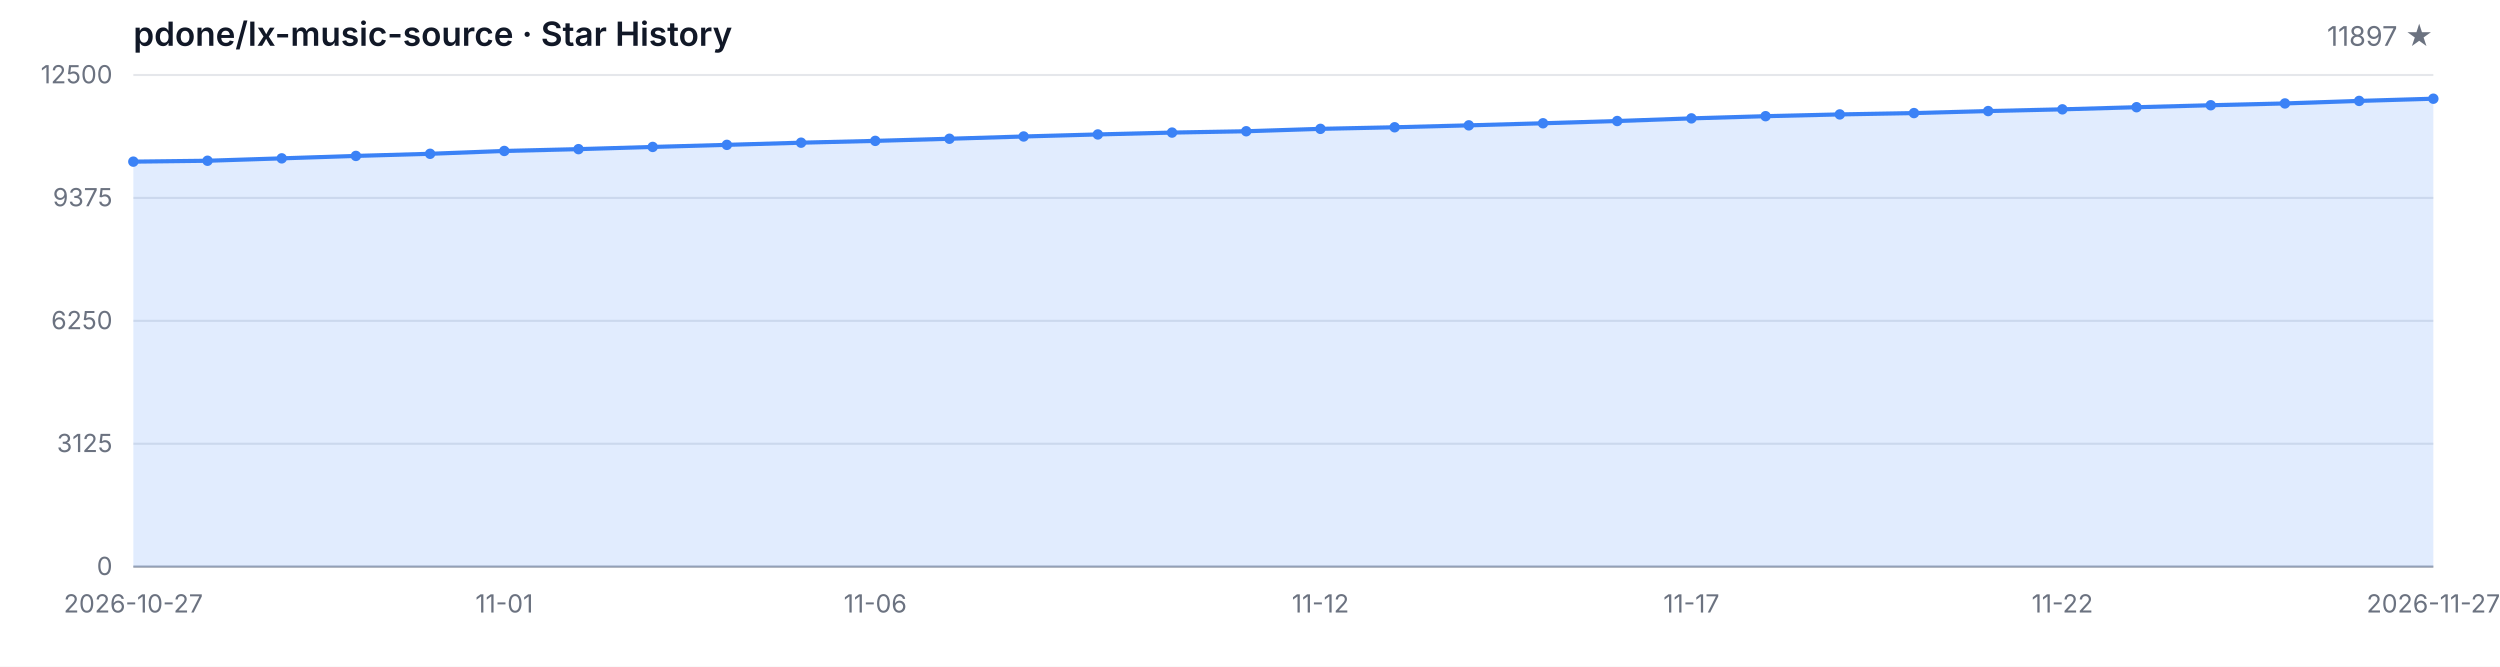
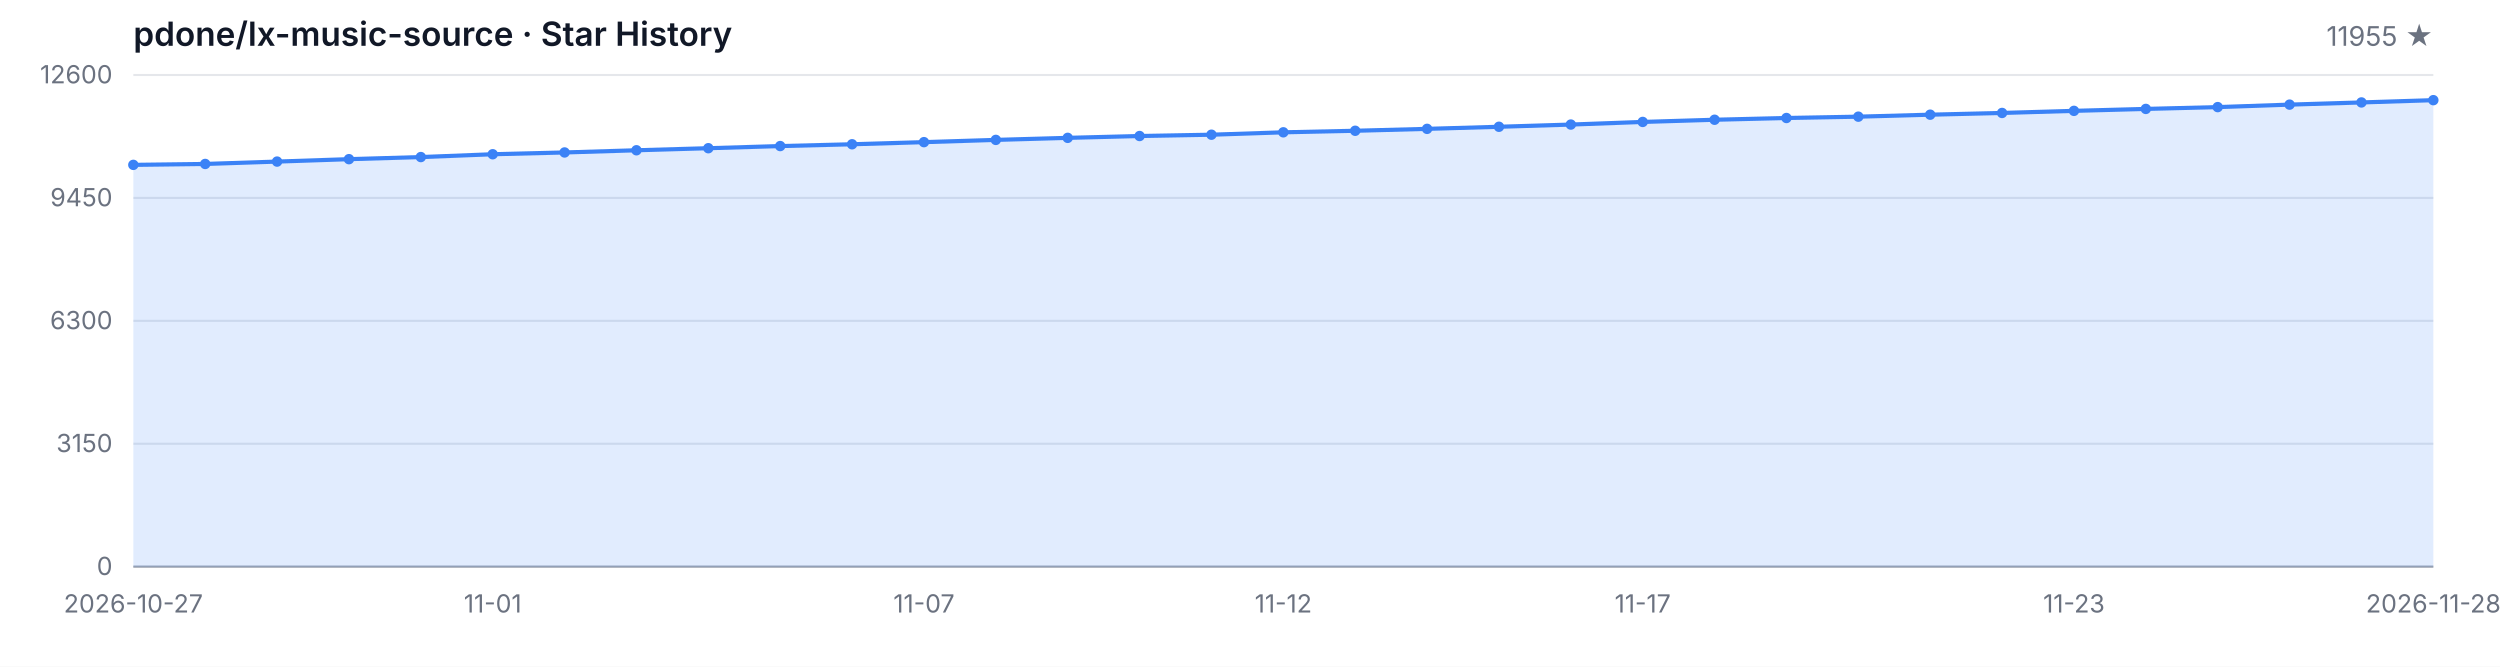
<svg xmlns="http://www.w3.org/2000/svg" width="1200" height="320" viewBox="0 0 1200 320" role="img" aria-label="Star History">
  <style>
  .bg { fill: #ffffff; }
  .grid { stroke: #e5e7eb; stroke-width: 1; }
  .axis { stroke: #9ca3af; stroke-width: 1; }
  .area { fill: rgba(59, 130, 246, 0.15); }
  .line { fill: none; stroke: #3b82f6; stroke-width: 2; stroke-linejoin: round; stroke-linecap: round; }
  .dot { fill: #3b82f6; }
  .tlabel { fill: #6b7280; font-family: -apple-system, BlinkMacSystemFont, 'Segoe UI', sans-serif; font-size: 12px; }
  .title { fill: #111827; font-family: -apple-system, BlinkMacSystemFont, 'Segoe UI', sans-serif; font-size: 16px; font-weight: 600; }
  .subtitle { fill: #6b7280; font-family: -apple-system, BlinkMacSystemFont, 'Segoe UI', sans-serif; font-size: 13px; }
  @media (prefers-color-scheme: dark) {
    .bg { fill: #0d1117; }
    .grid { stroke: #21262d; }
    .axis { stroke: #484f58; }
    .area { fill: rgba(58, 132, 255, 0.18); }
    .line { stroke: #58a6ff; }
    .dot { fill: #58a6ff; }
    .tlabel { fill: #8b949e; }
    .title { fill: #c9d1d9; }
    .subtitle { fill: #8b949e; }
  }
</style>
  <rect class="bg" width="1200" height="320" />
  <text class="title" x="64" y="22">pdone/lx-music-source · Star History</text>
-   <text class="subtitle" x="1168" y="22" text-anchor="end">11897 ★</text>
+   <text class="subtitle" x="1168" y="22" text-anchor="end">11955 ★</text>
  <line class="grid" x1="64" y1="272.00" x2="1168" y2="272.00" />
  <line class="grid" x1="64" y1="213.00" x2="1168" y2="213.00" />
  <line class="grid" x1="64" y1="154.00" x2="1168" y2="154.00" />
  <line class="grid" x1="64" y1="95.00" x2="1168" y2="95.00" />
  <line class="grid" x1="64" y1="36.00" x2="1168" y2="36.00" />
  <text class="tlabel" x="54" y="276.00" text-anchor="end">0</text>
-   <text class="tlabel" x="54" y="217.00" text-anchor="end">3125</text>
-   <text class="tlabel" x="54" y="158.00" text-anchor="end">6250</text>
-   <text class="tlabel" x="54" y="99.00" text-anchor="end">9375</text>
-   <text class="tlabel" x="54" y="40.00" text-anchor="end">12500</text>
+   <text class="tlabel" x="54" y="217.00" text-anchor="end">3150</text>
+   <text class="tlabel" x="54" y="158.00" text-anchor="end">6300</text>
+   <text class="tlabel" x="54" y="99.00" text-anchor="end">9450</text>
+   <text class="tlabel" x="54" y="40.00" text-anchor="end">12600</text>
  <line class="axis" x1="64" y1="272" x2="1168" y2="272" />
-   <path class="area" d="M 64.00 272.00 L 64.00 77.59 L 99.61 77.16 L 135.23 76.01 L 170.84 74.84 L 206.45 73.82 L 242.06 72.46 L 277.68 71.59 L 313.29 70.53 L 348.90 69.53 L 384.52 68.49 L 420.13 67.62 L 455.74 66.60 L 491.35 65.51 L 526.97 64.53 L 562.58 63.64 L 598.19 63.00 L 633.81 61.85 L 669.42 61.09 L 705.03 60.17 L 740.65 59.17 L 776.26 58.09 L 811.87 56.82 L 847.48 55.77 L 883.10 54.92 L 918.71 54.28 L 954.32 53.31 L 989.94 52.48 L 1025.55 51.46 L 1061.16 50.52 L 1096.77 49.65 L 1132.39 48.44 L 1168.00 47.38 L 1168.00 272.00 Z" />
-   <path class="line" d="M 64.00 77.59 L 99.61 77.16 L 135.23 76.01 L 170.84 74.84 L 206.45 73.82 L 242.06 72.46 L 277.68 71.59 L 313.29 70.53 L 348.90 69.53 L 384.52 68.49 L 420.13 67.62 L 455.74 66.60 L 491.35 65.51 L 526.97 64.53 L 562.58 63.64 L 598.19 63.00 L 633.81 61.85 L 669.42 61.09 L 705.03 60.17 L 740.65 59.17 L 776.26 58.09 L 811.87 56.82 L 847.48 55.77 L 883.10 54.92 L 918.71 54.28 L 954.32 53.31 L 989.94 52.48 L 1025.55 51.46 L 1061.16 50.52 L 1096.77 49.65 L 1132.39 48.44 L 1168.00 47.38" />
-   <circle class="dot" cx="64.00" cy="77.59" r="2.5" />
-   <circle class="dot" cx="99.61" cy="77.16" r="2.5" />
-   <circle class="dot" cx="135.23" cy="76.01" r="2.5" />
-   <circle class="dot" cx="170.84" cy="74.84" r="2.5" />
-   <circle class="dot" cx="206.45" cy="73.82" r="2.5" />
-   <circle class="dot" cx="242.06" cy="72.46" r="2.5" />
-   <circle class="dot" cx="277.68" cy="71.59" r="2.5" />
-   <circle class="dot" cx="313.29" cy="70.53" r="2.5" />
-   <circle class="dot" cx="348.90" cy="69.53" r="2.5" />
-   <circle class="dot" cx="384.52" cy="68.49" r="2.5" />
-   <circle class="dot" cx="420.13" cy="67.62" r="2.5" />
-   <circle class="dot" cx="455.74" cy="66.60" r="2.5" />
-   <circle class="dot" cx="491.35" cy="65.51" r="2.5" />
-   <circle class="dot" cx="526.97" cy="64.53" r="2.5" />
-   <circle class="dot" cx="562.58" cy="63.64" r="2.5" />
-   <circle class="dot" cx="598.19" cy="63.00" r="2.5" />
-   <circle class="dot" cx="633.81" cy="61.85" r="2.5" />
-   <circle class="dot" cx="669.42" cy="61.09" r="2.5" />
-   <circle class="dot" cx="705.03" cy="60.17" r="2.5" />
-   <circle class="dot" cx="740.65" cy="59.17" r="2.5" />
-   <circle class="dot" cx="776.26" cy="58.09" r="2.5" />
-   <circle class="dot" cx="811.87" cy="56.82" r="2.5" />
-   <circle class="dot" cx="847.48" cy="55.77" r="2.5" />
-   <circle class="dot" cx="883.10" cy="54.92" r="2.5" />
-   <circle class="dot" cx="918.71" cy="54.28" r="2.5" />
-   <circle class="dot" cx="954.32" cy="53.31" r="2.5" />
-   <circle class="dot" cx="989.94" cy="52.48" r="2.5" />
-   <circle class="dot" cx="1025.55" cy="51.46" r="2.5" />
-   <circle class="dot" cx="1061.16" cy="50.52" r="2.5" />
-   <circle class="dot" cx="1096.77" cy="49.65" r="2.5" />
-   <circle class="dot" cx="1132.39" cy="48.44" r="2.5" />
-   <circle class="dot" cx="1168.00" cy="47.38" r="2.5" />
+   <path class="area" d="M 64.00 272.00 L 64.00 79.14 L 98.50 78.70 L 133.00 77.56 L 167.50 76.40 L 202.00 75.39 L 236.50 74.04 L 271.00 73.18 L 305.50 72.13 L 340.00 71.14 L 374.50 70.11 L 409.00 69.25 L 443.50 68.23 L 478.00 67.15 L 512.50 66.17 L 547.00 65.29 L 581.50 64.66 L 616.00 63.51 L 650.50 62.77 L 685.00 61.85 L 719.50 60.85 L 754.00 59.79 L 788.50 58.53 L 823.00 57.48 L 857.50 56.64 L 892.00 56.00 L 926.50 55.05 L 961.00 54.22 L 995.50 53.21 L 1030.00 52.28 L 1064.50 51.41 L 1099.00 50.22 L 1133.50 49.17 L 1168.00 48.08 L 1168.00 272.00 Z" />
+   <path class="line" d="M 64.00 79.14 L 98.50 78.70 L 133.00 77.56 L 167.50 76.40 L 202.00 75.39 L 236.50 74.04 L 271.00 73.18 L 305.50 72.13 L 340.00 71.14 L 374.50 70.11 L 409.00 69.25 L 443.50 68.23 L 478.00 67.15 L 512.50 66.17 L 547.00 65.29 L 581.50 64.66 L 616.00 63.51 L 650.50 62.77 L 685.00 61.85 L 719.50 60.85 L 754.00 59.79 L 788.50 58.53 L 823.00 57.48 L 857.50 56.64 L 892.00 56.00 L 926.50 55.05 L 961.00 54.22 L 995.50 53.21 L 1030.00 52.28 L 1064.50 51.41 L 1099.00 50.22 L 1133.50 49.17 L 1168.00 48.08" />
+   <circle class="dot" cx="64.00" cy="79.14" r="2.5" />
+   <circle class="dot" cx="98.50" cy="78.70" r="2.5" />
+   <circle class="dot" cx="133.00" cy="77.56" r="2.5" />
+   <circle class="dot" cx="167.50" cy="76.40" r="2.5" />
+   <circle class="dot" cx="202.00" cy="75.39" r="2.5" />
+   <circle class="dot" cx="236.50" cy="74.04" r="2.5" />
+   <circle class="dot" cx="271.00" cy="73.18" r="2.5" />
+   <circle class="dot" cx="305.50" cy="72.13" r="2.5" />
+   <circle class="dot" cx="340.00" cy="71.14" r="2.5" />
+   <circle class="dot" cx="374.50" cy="70.11" r="2.5" />
+   <circle class="dot" cx="409.00" cy="69.25" r="2.5" />
+   <circle class="dot" cx="443.50" cy="68.23" r="2.5" />
+   <circle class="dot" cx="478.00" cy="67.15" r="2.5" />
+   <circle class="dot" cx="512.50" cy="66.17" r="2.5" />
+   <circle class="dot" cx="547.00" cy="65.29" r="2.5" />
+   <circle class="dot" cx="581.50" cy="64.66" r="2.5" />
+   <circle class="dot" cx="616.00" cy="63.51" r="2.5" />
+   <circle class="dot" cx="650.50" cy="62.77" r="2.5" />
+   <circle class="dot" cx="685.00" cy="61.85" r="2.5" />
+   <circle class="dot" cx="719.50" cy="60.85" r="2.5" />
+   <circle class="dot" cx="754.00" cy="59.79" r="2.5" />
+   <circle class="dot" cx="788.50" cy="58.53" r="2.5" />
+   <circle class="dot" cx="823.00" cy="57.48" r="2.5" />
+   <circle class="dot" cx="857.50" cy="56.64" r="2.5" />
+   <circle class="dot" cx="892.00" cy="56.00" r="2.5" />
+   <circle class="dot" cx="926.50" cy="55.05" r="2.5" />
+   <circle class="dot" cx="961.00" cy="54.22" r="2.5" />
+   <circle class="dot" cx="995.50" cy="53.21" r="2.5" />
+   <circle class="dot" cx="1030.00" cy="52.28" r="2.5" />
+   <circle class="dot" cx="1064.50" cy="51.41" r="2.5" />
+   <circle class="dot" cx="1099.00" cy="50.22" r="2.5" />
+   <circle class="dot" cx="1133.50" cy="49.17" r="2.5" />
+   <circle class="dot" cx="1168.00" cy="48.08" r="2.5" />
  <text class="tlabel" x="64.00" y="294" text-anchor="middle">2026-10-27</text>
-   <text class="tlabel" x="242.06" y="294" text-anchor="middle">11-01</text>
-   <text class="tlabel" x="420.13" y="294" text-anchor="middle">11-06</text>
-   <text class="tlabel" x="633.81" y="294" text-anchor="middle">11-12</text>
-   <text class="tlabel" x="811.87" y="294" text-anchor="middle">11-17</text>
-   <text class="tlabel" x="989.94" y="294" text-anchor="middle">11-22</text>
-   <text class="tlabel" x="1168.00" y="294" text-anchor="middle">2026-11-27</text>
+   <text class="tlabel" x="236.50" y="294" text-anchor="middle">11-01</text>
+   <text class="tlabel" x="443.50" y="294" text-anchor="middle">11-07</text>
+   <text class="tlabel" x="616.00" y="294" text-anchor="middle">11-12</text>
+   <text class="tlabel" x="788.50" y="294" text-anchor="middle">11-17</text>
+   <text class="tlabel" x="995.50" y="294" text-anchor="middle">11-23</text>
+   <text class="tlabel" x="1168.00" y="294" text-anchor="middle">2026-11-28</text>
</svg>
